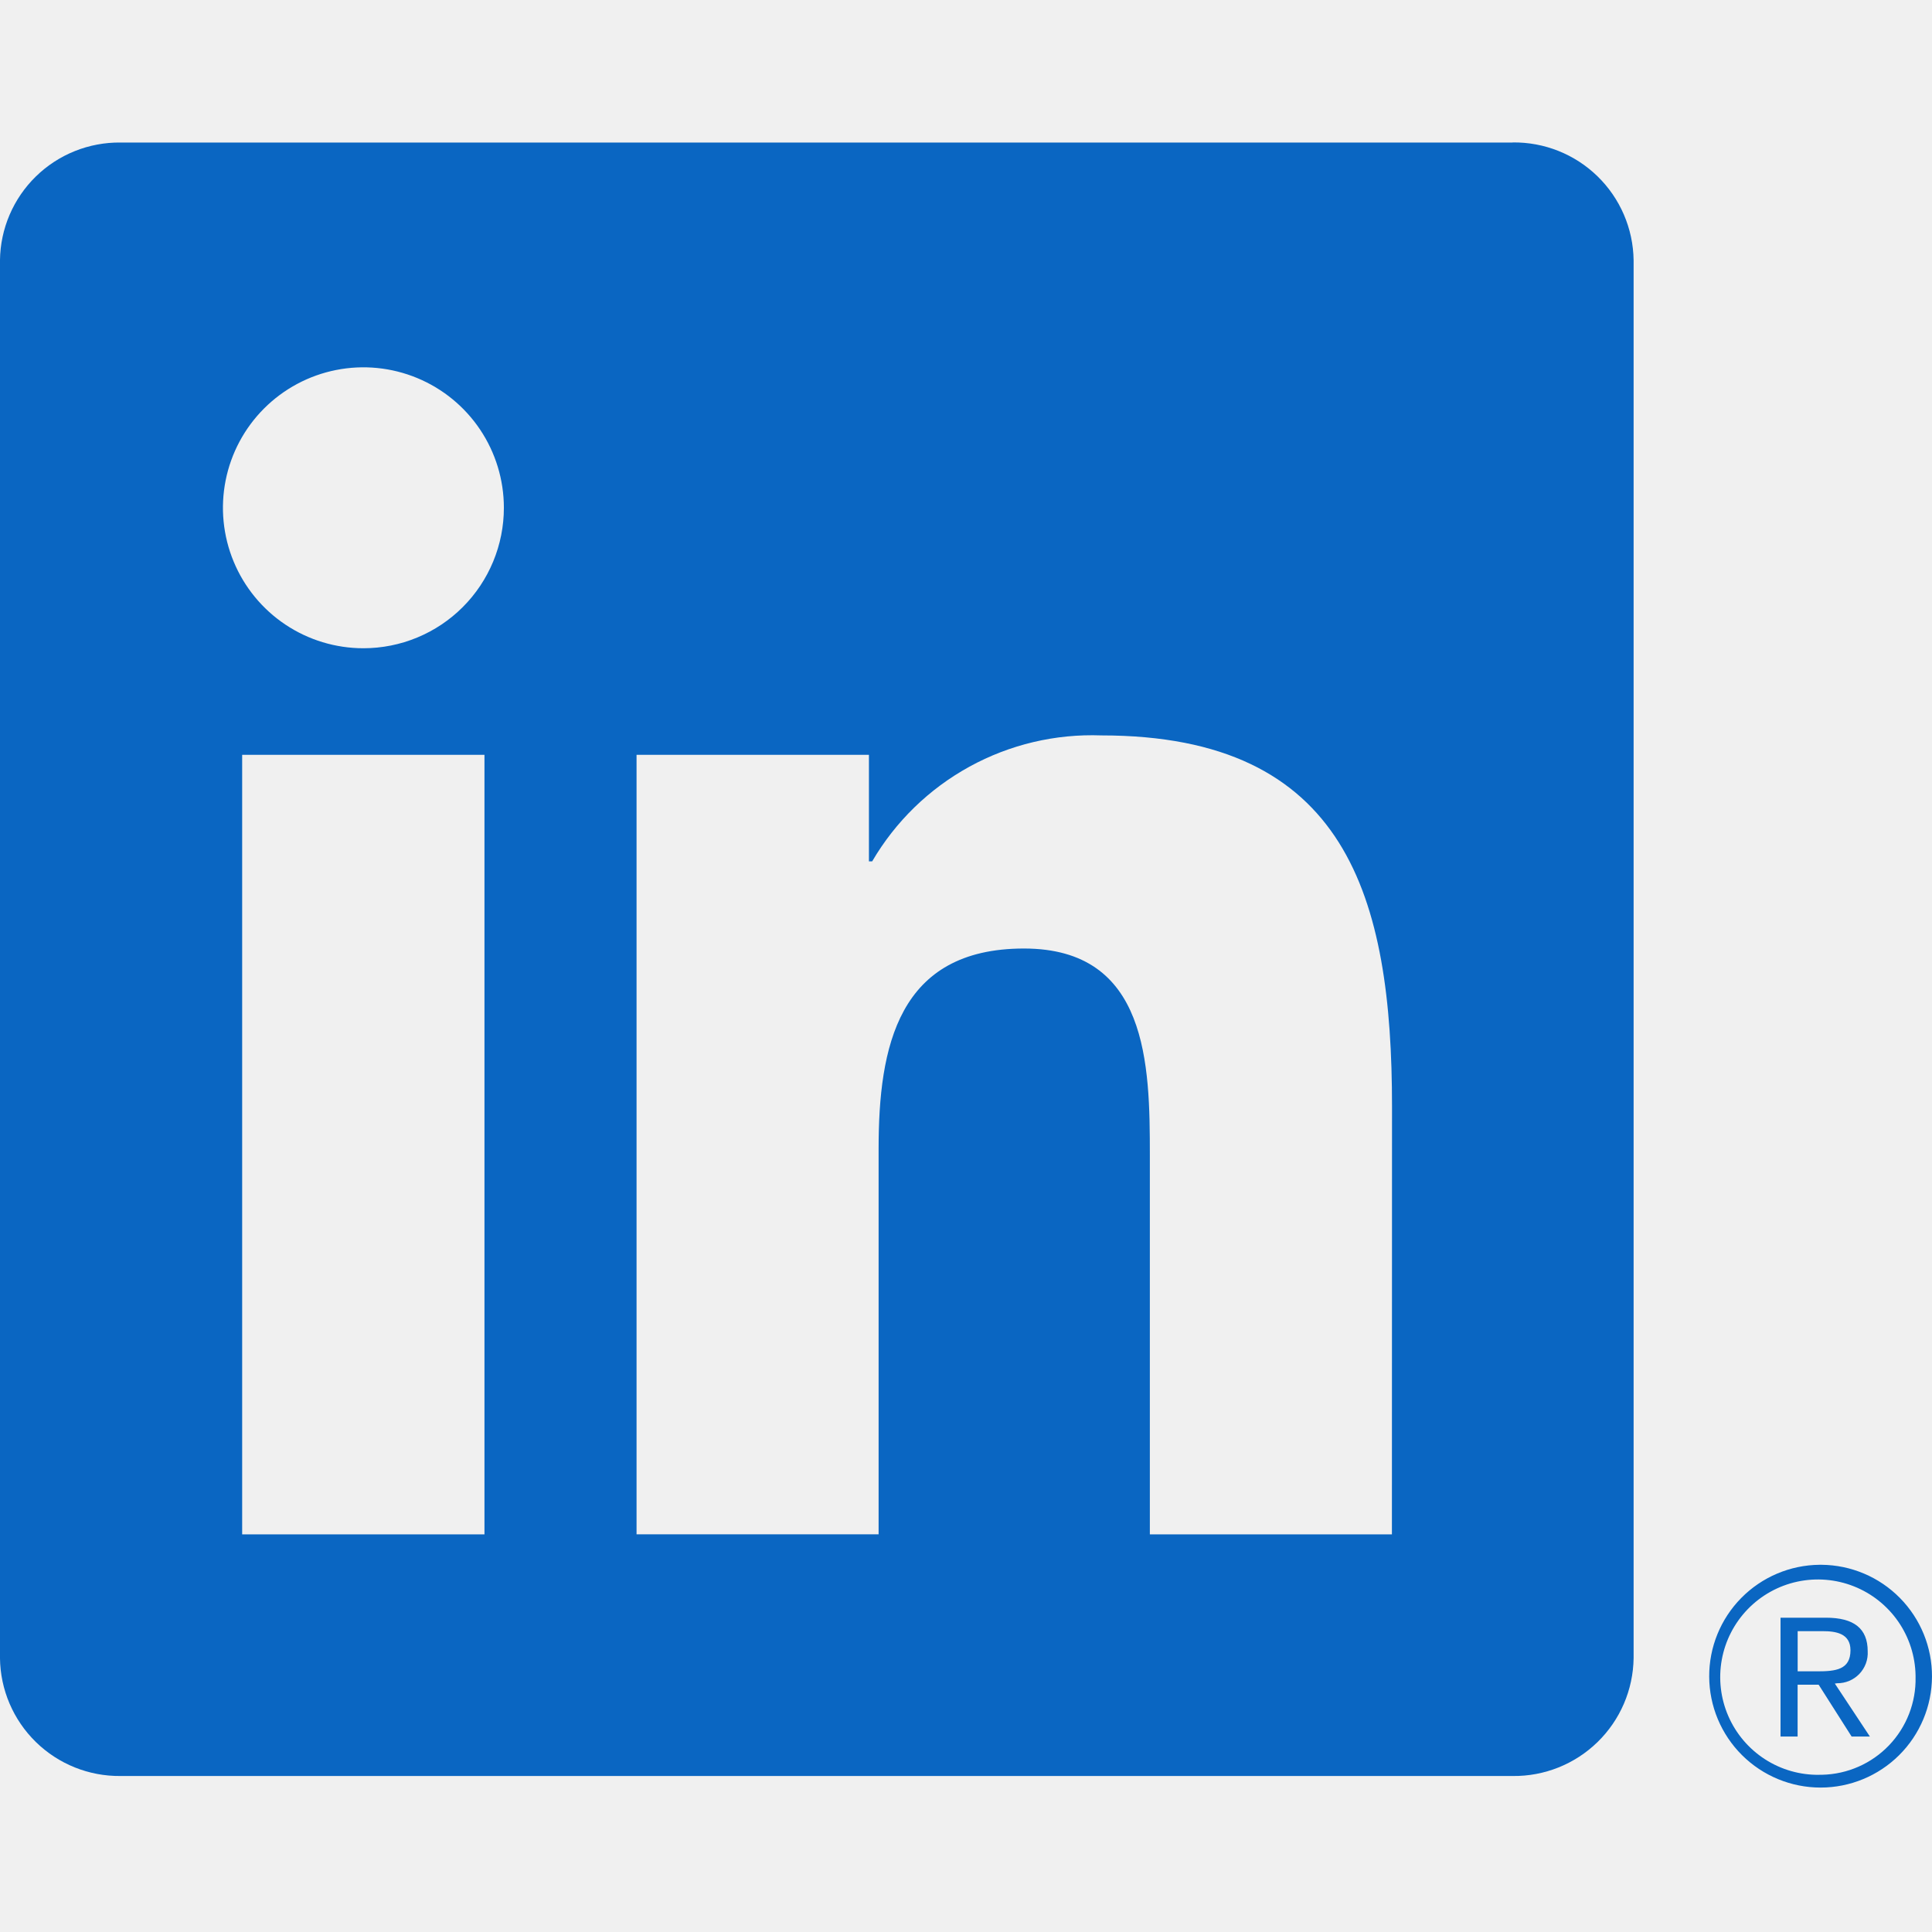
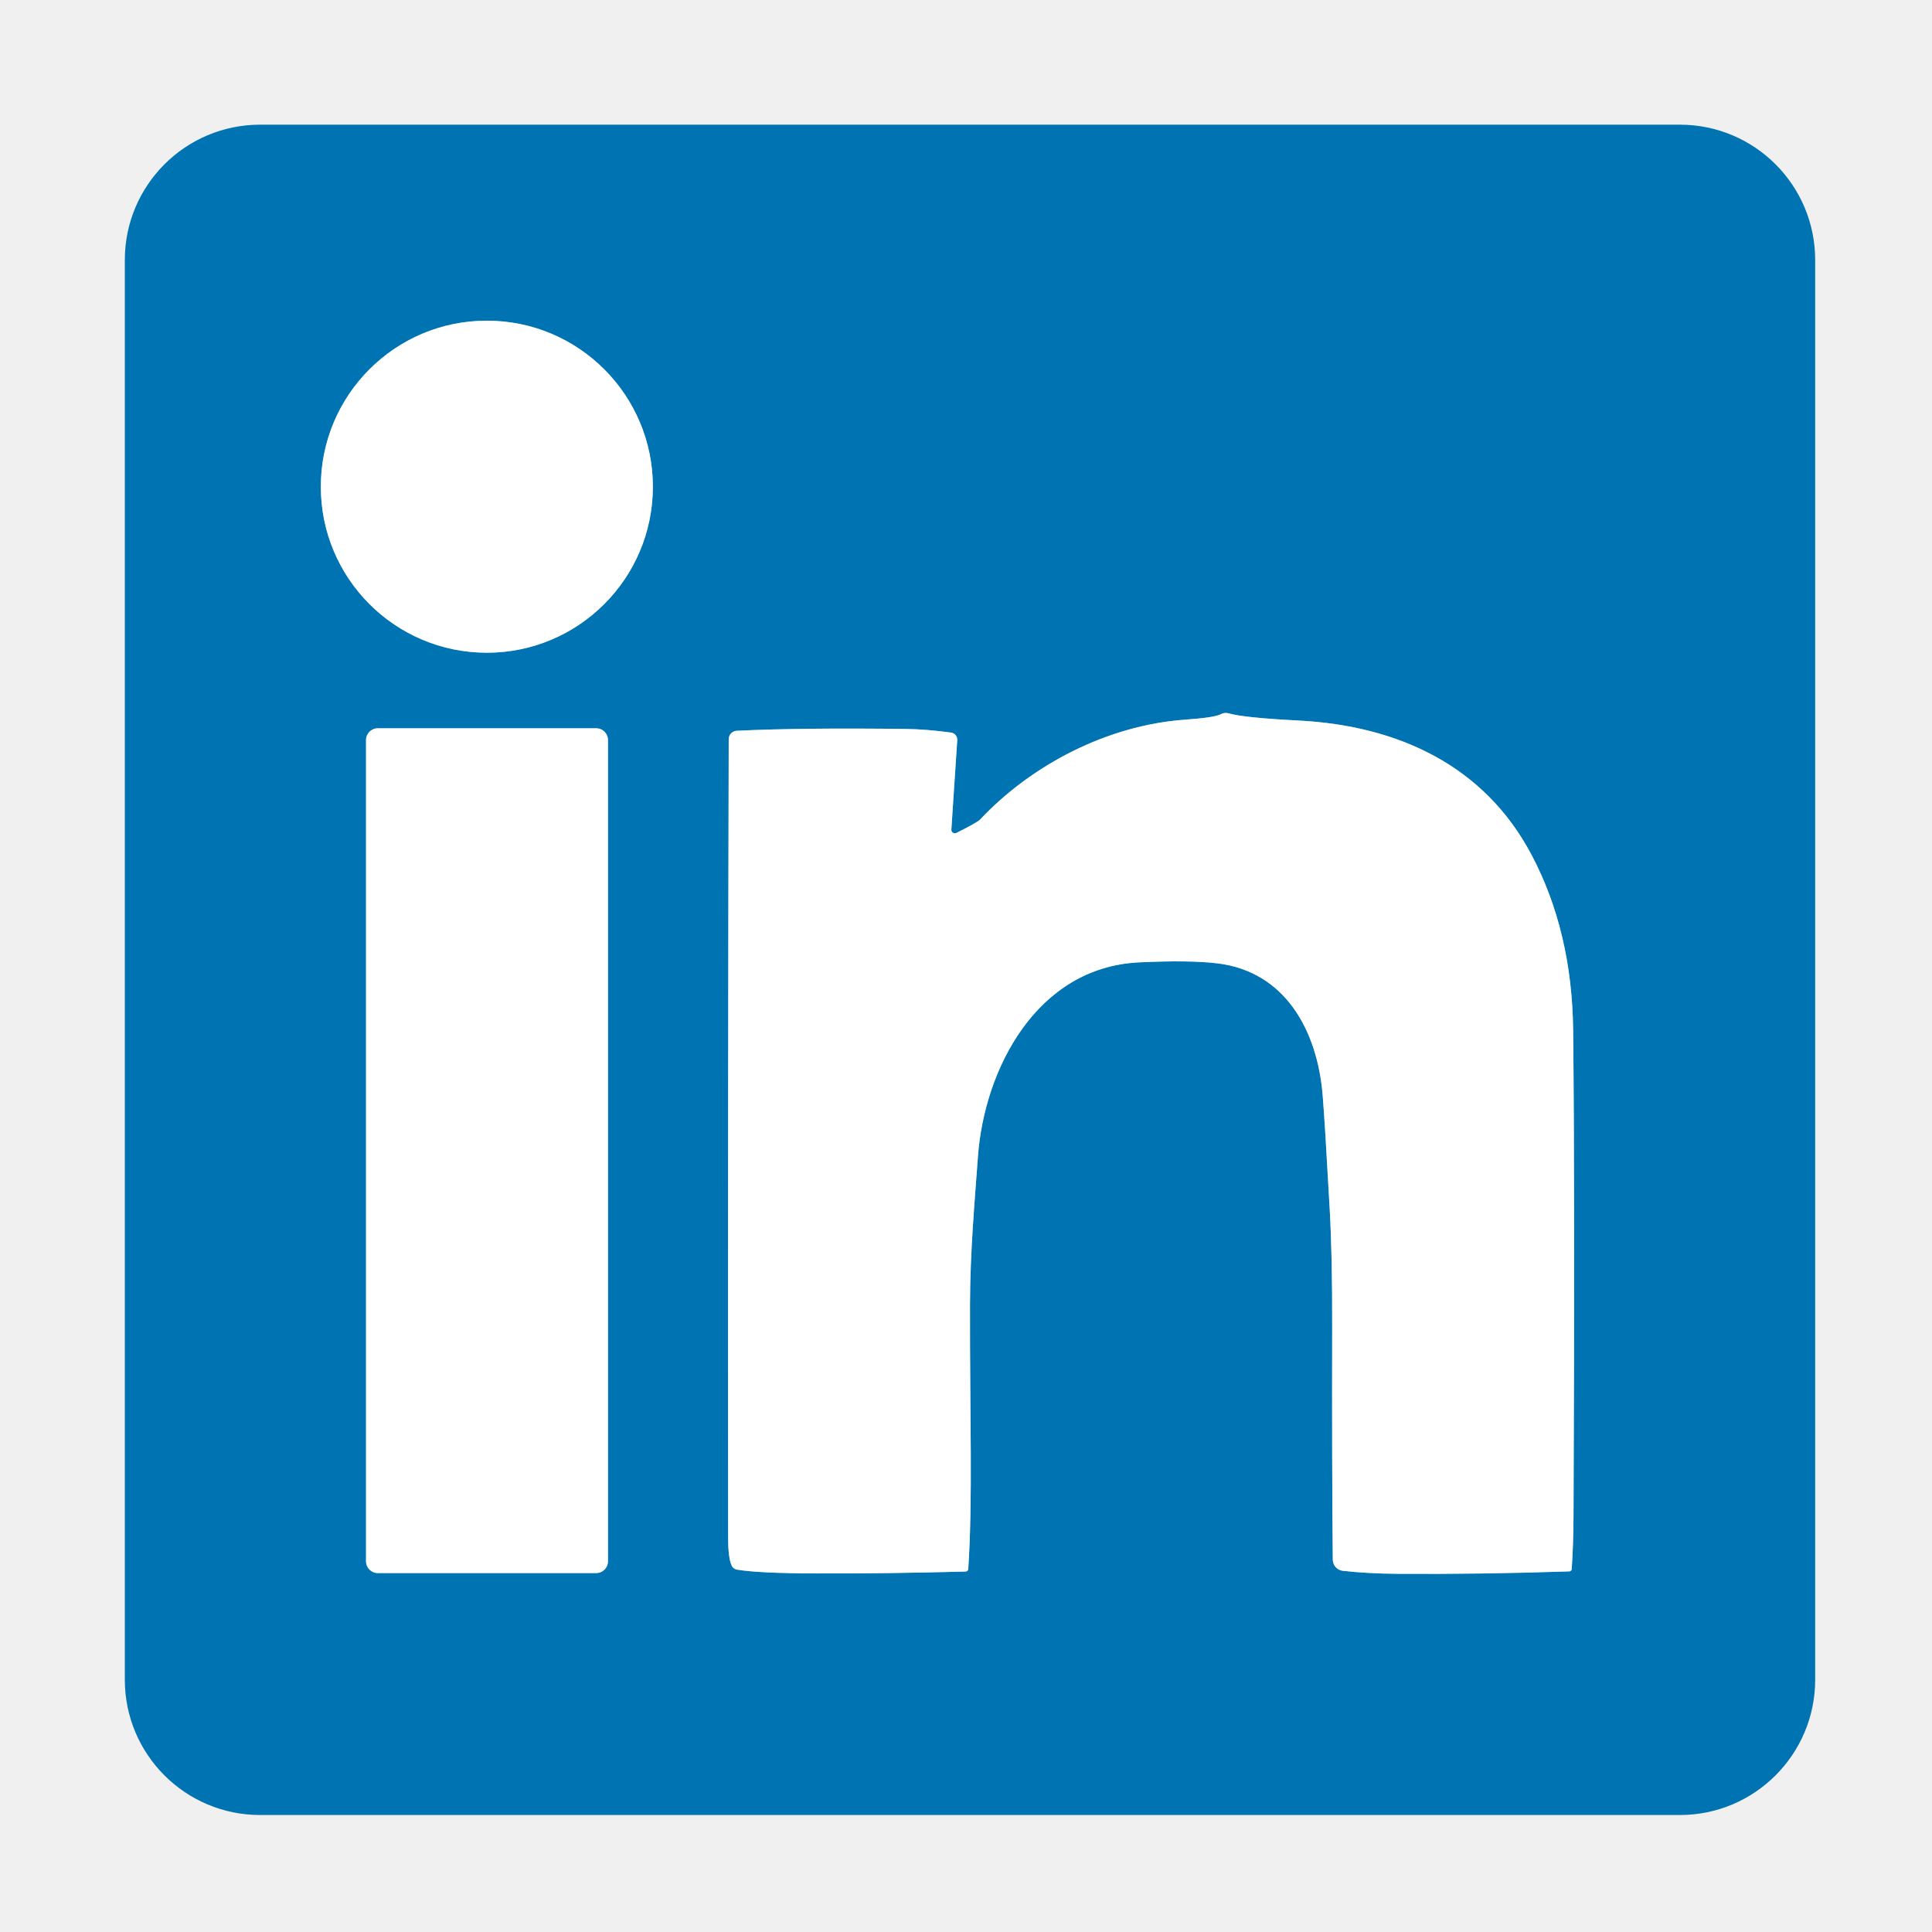
- <svg xmlns="http://www.w3.org/2000/svg" width="128" height="128" viewBox="0 0 128 128" fill="none">
-   <g clip-path="url(#clip0_60_20540)">
-     <path d="M121.719 111.519C121.993 111.522 122.266 111.468 122.519 111.361C122.772 111.254 123 111.097 123.19 110.898C123.379 110.699 123.526 110.463 123.621 110.206C123.715 109.948 123.756 109.673 123.74 109.399C123.74 107.896 122.833 107.177 120.972 107.177H117.965V115.049H119.096V111.617H120.486L120.518 111.659L122.674 115.049H123.884L121.563 111.541L121.719 111.519ZM120.411 110.73H119.1V108.069H120.762C121.62 108.069 122.599 108.21 122.599 109.334C122.599 110.627 121.609 110.73 120.404 110.73" fill="#0A66C2" />
-     <path d="M92.218 101.655H76.181V76.54C76.181 70.552 76.075 62.842 67.841 62.842C59.488 62.842 58.21 69.367 58.21 76.104V101.653H42.173V50.008H57.569V57.066H57.784C59.325 54.431 61.551 52.264 64.226 50.795C66.901 49.326 69.924 48.61 72.974 48.723C89.228 48.723 92.225 59.414 92.225 73.323L92.218 101.655ZM24.079 42.948C22.238 42.949 20.439 42.403 18.908 41.381C17.377 40.359 16.184 38.905 15.48 37.205C14.775 35.505 14.59 33.633 14.949 31.828C15.308 30.023 16.194 28.364 17.495 27.063C18.797 25.761 20.455 24.874 22.26 24.515C24.065 24.155 25.936 24.34 27.637 25.044C29.337 25.748 30.791 26.94 31.814 28.47C32.837 30.001 33.383 31.8 33.383 33.64C33.384 34.863 33.143 36.073 32.675 37.202C32.208 38.331 31.523 39.357 30.659 40.221C29.795 41.086 28.769 41.772 27.64 42.239C26.511 42.707 25.301 42.948 24.079 42.948ZM32.097 101.655H16.044V50.008H32.097V101.655ZM100.213 9.443H7.985C5.892 9.42 3.875 10.228 2.377 11.691C0.88 13.154 0.024 15.151 -0.001 17.244V109.855C0.023 111.949 0.878 113.948 2.376 115.413C3.873 116.877 5.891 117.687 7.985 117.665H100.213C102.312 117.691 104.335 116.883 105.838 115.419C107.342 113.955 108.202 111.954 108.231 109.855V17.238C108.202 15.14 107.34 13.141 105.837 11.678C104.333 10.215 102.311 9.409 100.213 9.437" fill="#0A66C2" />
-     <path d="M120.548 103.671C118.597 103.69 116.733 104.48 115.363 105.87C113.993 107.26 113.229 109.135 113.239 111.086C113.248 113.038 114.03 114.906 115.413 116.282C116.796 117.658 118.668 118.431 120.619 118.431C122.57 118.431 124.442 117.658 125.825 116.282C127.208 114.906 127.99 113.038 127.999 111.086C128.009 109.135 127.245 107.26 125.875 105.87C124.506 104.48 122.641 103.69 120.69 103.671H120.548ZM120.548 117.586C119.268 117.607 118.011 117.249 116.935 116.555C115.859 115.862 115.013 114.865 114.504 113.691C113.994 112.517 113.844 111.218 114.073 109.959C114.302 108.7 114.899 107.536 115.789 106.616C116.679 105.696 117.821 105.061 119.072 104.79C120.323 104.52 121.627 104.626 122.817 105.096C124.008 105.566 125.032 106.379 125.761 107.431C126.489 108.483 126.89 109.728 126.911 111.008C126.911 111.044 126.911 111.08 126.911 111.116C126.947 112.795 126.314 114.419 125.153 115.632C123.991 116.845 122.396 117.546 120.717 117.583H120.55" fill="#0A66C2" />
+ <svg xmlns="http://www.w3.org/2000/svg" version="1.1" viewBox="0.00 0.00 256.00 256.00" width="128" height="128">
+   <g stroke-width="2.00" fill="none" stroke-linecap="butt">
+     <path stroke="#80b9d9" vector-effect="non-scaling-stroke" d="   M 86.51 64.49   A 22.00 22.00 0.0 0 0 64.51 42.49   A 22.00 22.00 0.0 0 0 42.51 64.49   A 22.00 22.00 0.0 0 0 64.51 86.49   A 22.00 22.00 0.0 0 0 86.51 64.49" />
+     <path stroke="#80b9d9" vector-effect="non-scaling-stroke" d="   M 126.06 109.93   L 126.84 98.08   A 0.96 0.95 -84.2 0 0 126.02 97.07   Q 122.71 96.62 120.02 96.59   Q 106.00 96.42 97.63 96.83   A 1.12 1.12 0.0 0 0 96.56 97.94   Q 96.44 140.19 96.48 203.75   Q 96.48 206.39 96.94 207.43   A 0.94 0.93 83.3 0 0 97.63 207.98   Q 100.49 208.47 108.25 208.49   Q 117.36 208.52 127.95 208.24   A 0.36 0.36 0.0 0 0 128.30 207.90   C 128.91 198.68 128.50 187.70 128.53 172.92   C 128.55 165.77 129.14 159.40 129.58 153.28   C 130.42 141.64 137.38 128.16 150.93 127.52   Q 157.55 127.20 161.32 127.65   C 170.37 128.75 174.54 136.65 175.25 145.01   Q 175.54 148.44 176.20 160.34   Q 176.54 166.50 176.52 175.68   Q 176.48 194.52 176.60 206.66   A 1.50 1.50 0.0 0 0 177.93 208.14   Q 181.19 208.51 185.25 208.54   Q 196.26 208.61 207.93 208.22   A 0.34 0.33 0.9 0 0 208.26 207.91   Q 208.48 204.79 208.50 200.75   Q 208.69 158.27 208.45 136.52   Q 208.31 123.41 202.91 113.22   C 196.70 101.51 185.36 96.15 172.01 95.47   Q 164.86 95.11 162.80 94.52   A 1.36 1.33 -50.9 0 0 161.76 94.64   Q 160.96 95.08 157.02 95.36   C 146.72 96.10 136.68 101.35 129.87 108.59   Q 129.51 108.98 126.72 110.37   A 0.46 0.46 0.0 0 1 126.06 109.93" />
+     <path stroke="#80b9d9" vector-effect="non-scaling-stroke" d="   M 80.56 98.06   A 1.56 1.56 0.0 0 0 79.00 96.50   L 50.06 96.50   A 1.56 1.56 0.0 0 0 48.50 98.06   L 48.50 206.88   A 1.56 1.56 0.0 0 0 50.06 208.44   L 79.00 208.44   A 1.56 1.56 0.0 0 0 80.56 206.88   L 80.56 98.06" />
  </g>
-   <defs>
-     <clipPath id="clip0_60_20540">
-       <rect width="128" height="109.127" transform="translate(0 9.43665)" />
-     </clipPath>
-   </defs>
+   <path fill="#0073b2" d="   M 240.52 222.57   A 17.93 17.93 0.0 0 1 222.59 240.50   L 34.47 240.50   A 17.93 17.93 0.0 0 1 16.54 222.57   L 16.54 34.45   A 17.93 17.93 0.0 0 1 34.47 16.52   L 222.59 16.52   A 17.93 17.93 0.0 0 1 240.52 34.45   L 240.52 222.57   Z   M 86.51 64.49   A 22.00 22.00 0.0 0 0 64.51 42.49   A 22.00 22.00 0.0 0 0 42.51 64.49   A 22.00 22.00 0.0 0 0 64.51 86.49   A 22.00 22.00 0.0 0 0 86.51 64.49   Z   M 126.06 109.93   L 126.84 98.08   A 0.96 0.95 -84.2 0 0 126.02 97.07   Q 122.71 96.62 120.02 96.59   Q 106.00 96.42 97.63 96.83   A 1.12 1.12 0.0 0 0 96.56 97.94   Q 96.44 140.19 96.48 203.75   Q 96.48 206.39 96.94 207.43   A 0.94 0.93 83.3 0 0 97.63 207.98   Q 100.49 208.47 108.25 208.49   Q 117.36 208.52 127.95 208.24   A 0.36 0.36 0.0 0 0 128.30 207.90   C 128.91 198.68 128.50 187.70 128.53 172.92   C 128.55 165.77 129.14 159.40 129.58 153.28   C 130.42 141.64 137.38 128.16 150.93 127.52   Q 157.55 127.20 161.32 127.65   C 170.37 128.75 174.54 136.65 175.25 145.01   Q 175.54 148.44 176.20 160.34   Q 176.54 166.50 176.52 175.68   Q 176.48 194.52 176.60 206.66   A 1.50 1.50 0.0 0 0 177.93 208.14   Q 181.19 208.51 185.25 208.54   Q 196.26 208.61 207.93 208.22   A 0.34 0.33 0.9 0 0 208.26 207.91   Q 208.48 204.79 208.50 200.75   Q 208.69 158.27 208.45 136.52   Q 208.31 123.41 202.91 113.22   C 196.70 101.51 185.36 96.15 172.01 95.47   Q 164.86 95.11 162.80 94.52   A 1.36 1.33 -50.9 0 0 161.76 94.64   Q 160.96 95.08 157.02 95.36   C 146.72 96.10 136.68 101.35 129.87 108.59   Q 129.51 108.98 126.72 110.37   A 0.46 0.46 0.0 0 1 126.06 109.93   Z   M 80.56 98.06   A 1.56 1.56 0.0 0 0 79.00 96.50   L 50.06 96.50   A 1.56 1.56 0.0 0 0 48.50 98.06   L 48.50 206.88   A 1.56 1.56 0.0 0 0 50.06 208.44   L 79.00 208.44   A 1.56 1.56 0.0 0 0 80.56 206.88   L 80.56 98.06   Z" />
+   <circle fill="#ffffff" cx="64.51" cy="64.49" r="22.00" />
+   <path fill="#ffffff" d="   M 126.72 110.37   Q 129.51 108.98 129.87 108.59   C 136.68 101.35 146.72 96.10 157.02 95.36   Q 160.96 95.08 161.76 94.64   A 1.36 1.33 -50.9 0 1 162.80 94.52   Q 164.86 95.11 172.01 95.47   C 185.36 96.15 196.70 101.51 202.91 113.22   Q 208.31 123.41 208.45 136.52   Q 208.69 158.27 208.50 200.75   Q 208.48 204.79 208.26 207.91   A 0.34 0.33 0.9 0 1 207.93 208.22   Q 196.26 208.61 185.25 208.54   Q 181.19 208.51 177.93 208.14   A 1.50 1.50 0.0 0 1 176.60 206.66   Q 176.48 194.52 176.52 175.68   Q 176.54 166.50 176.20 160.34   Q 175.54 148.44 175.25 145.01   C 174.54 136.65 170.37 128.75 161.32 127.65   Q 157.55 127.20 150.93 127.52   C 137.38 128.16 130.42 141.64 129.58 153.28   C 129.14 159.40 128.55 165.77 128.53 172.92   C 128.50 187.70 128.91 198.68 128.30 207.90   A 0.36 0.36 0.0 0 1 127.95 208.24   Q 117.36 208.52 108.25 208.49   Q 100.49 208.47 97.63 207.98   A 0.94 0.93 83.3 0 1 96.94 207.43   Q 96.48 206.39 96.48 203.75   Q 96.44 140.19 96.56 97.94   A 1.12 1.12 0.0 0 1 97.63 96.83   Q 106.00 96.42 120.02 96.59   Q 122.71 96.62 126.02 97.07   A 0.96 0.95 -84.2 0 1 126.84 98.08   L 126.06 109.93   A 0.46 0.46 0.0 0 0 126.72 110.37   Z" />
+   <rect fill="#ffffff" x="48.50" y="96.50" width="32.06" height="111.94" rx="1.56" />
</svg>
